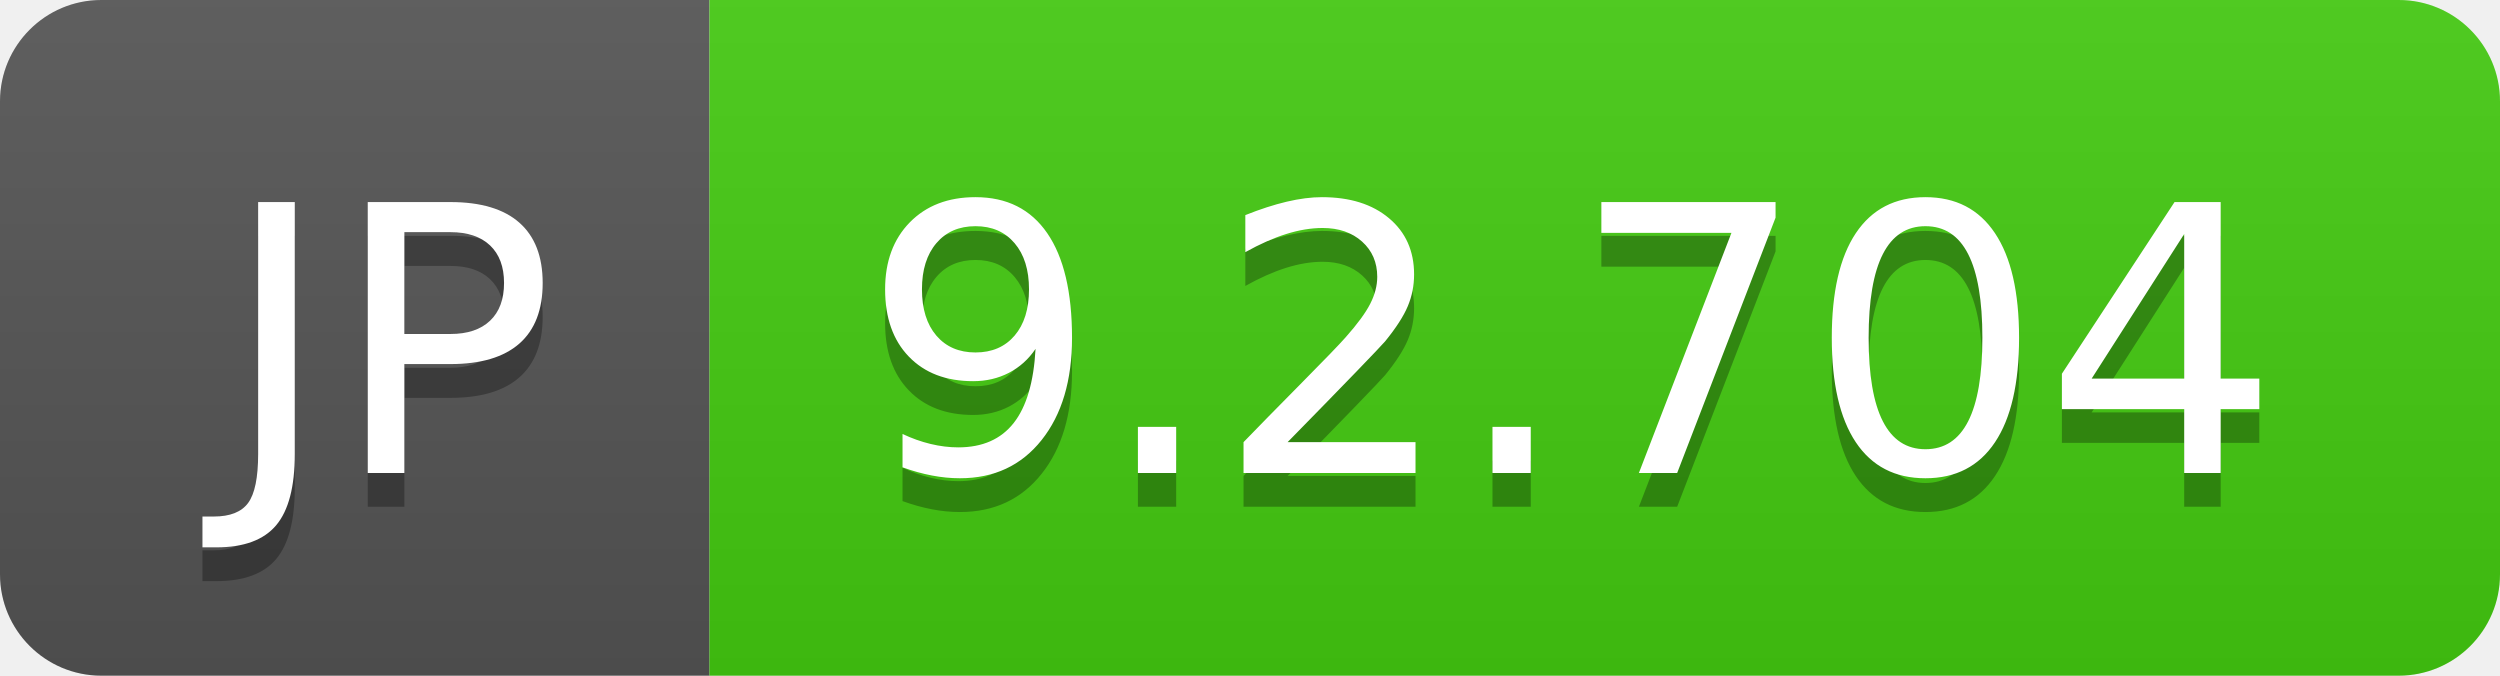
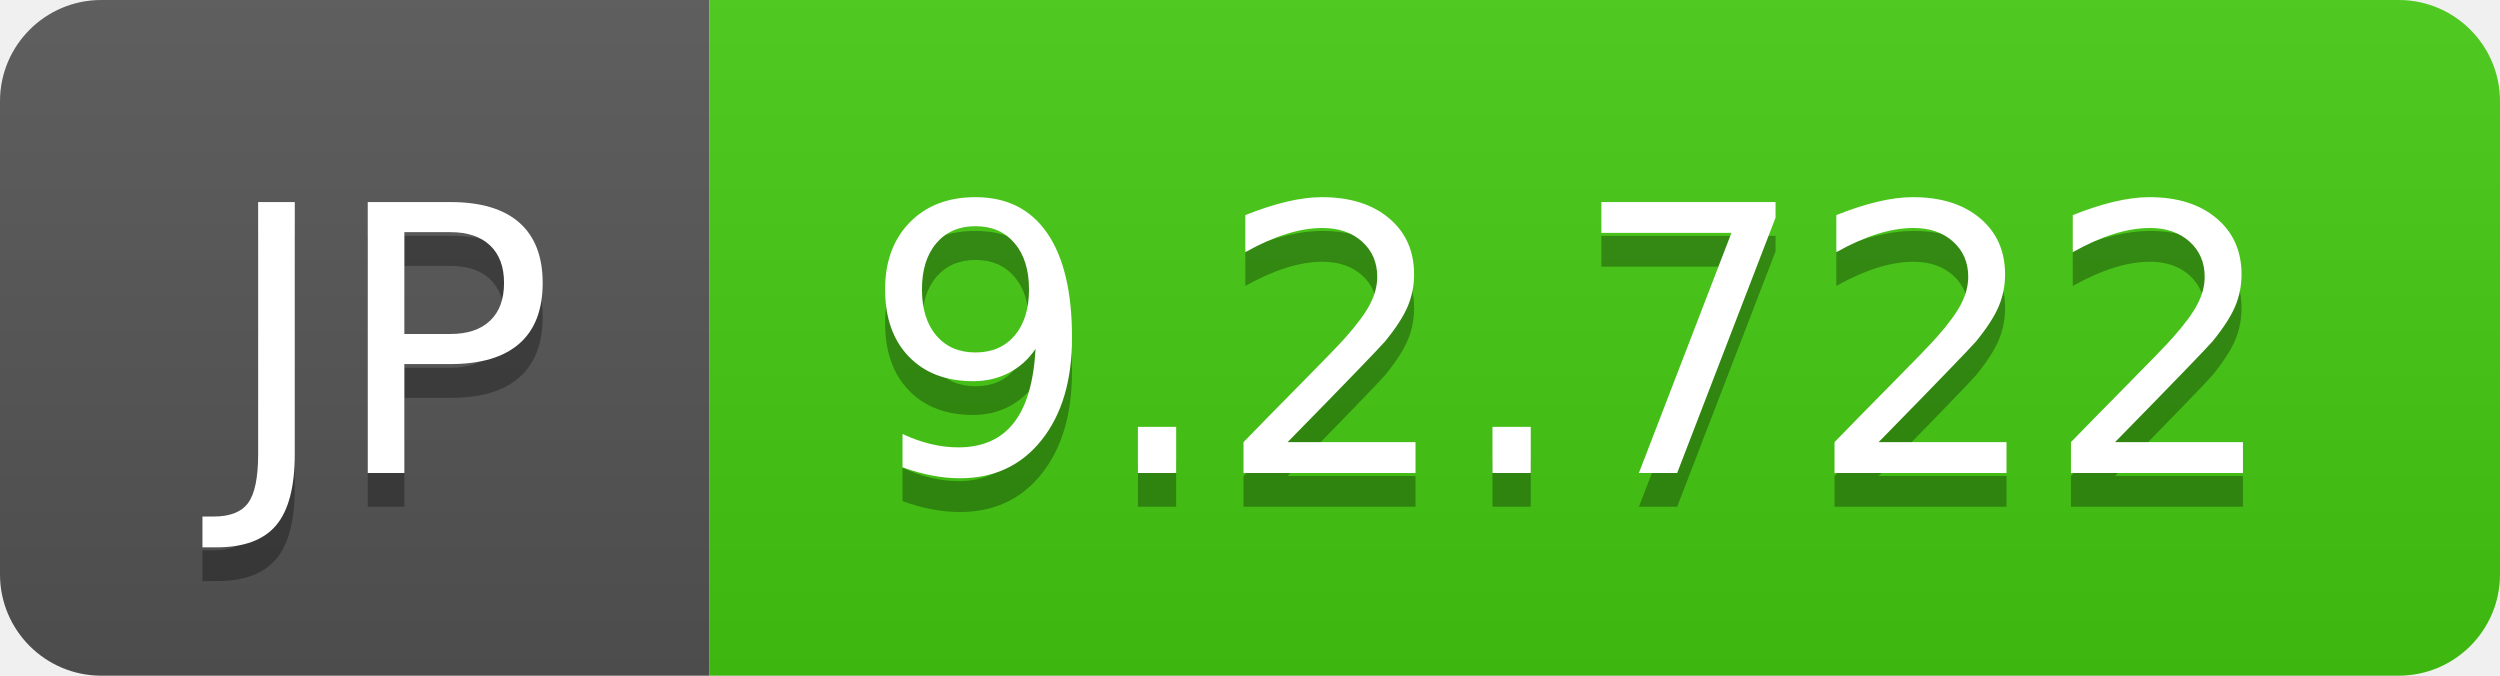
- <svg xmlns="http://www.w3.org/2000/svg" width="74" height="20" role="img" aria-label="JP: 9.2.704">
+ <svg xmlns="http://www.w3.org/2000/svg" width="74" height="20" role="img" aria-label="JP: 9.2.722">
  <linearGradient id="s" x2="0" y2="100%">
    <stop offset="0" stop-color="#bbb" stop-opacity=".1" />
    <stop offset="1" stop-opacity=".1" />
  </linearGradient>
  <clipPath id="r">
    <rect width="74" height="20" rx="3" fill="#fff" />
  </clipPath>
  <g clip-path="url(#r)">
    <rect width="21" height="20" fill="#555" />
    <rect x="21" width="53" height="20" fill="#4c1" />
    <rect width="74" height="20" fill="url(#s)" />
  </g>
  <g fill="#fff" text-anchor="middle" font-family="Verdana,Geneva,DejaVu Sans,sans-serif" text-rendering="geometricPrecision" font-size="110">
    <text aria-hidden="true" x="115" y="150" fill="#010101" fill-opacity=".3" transform="scale(.1)" textLength="110">JP</text>
    <text x="115" y="140" transform="scale(.1)" fill="#fff" textLength="110">JP</text>
-     <text aria-hidden="true" x="465" y="150" fill="#010101" fill-opacity=".3" transform="scale(.1)" textLength="430">9.2.704</text>
-     <text x="465" y="140" transform="scale(.1)" fill="#fff" textLength="430">9.2.704</text>
+     <text aria-hidden="true" x="465" y="150" fill="#010101" fill-opacity=".3" transform="scale(.1)" textLength="430">9.2.722</text>
+     <text x="465" y="140" transform="scale(.1)" fill="#fff" textLength="430">9.2.722</text>
  </g>
</svg>
